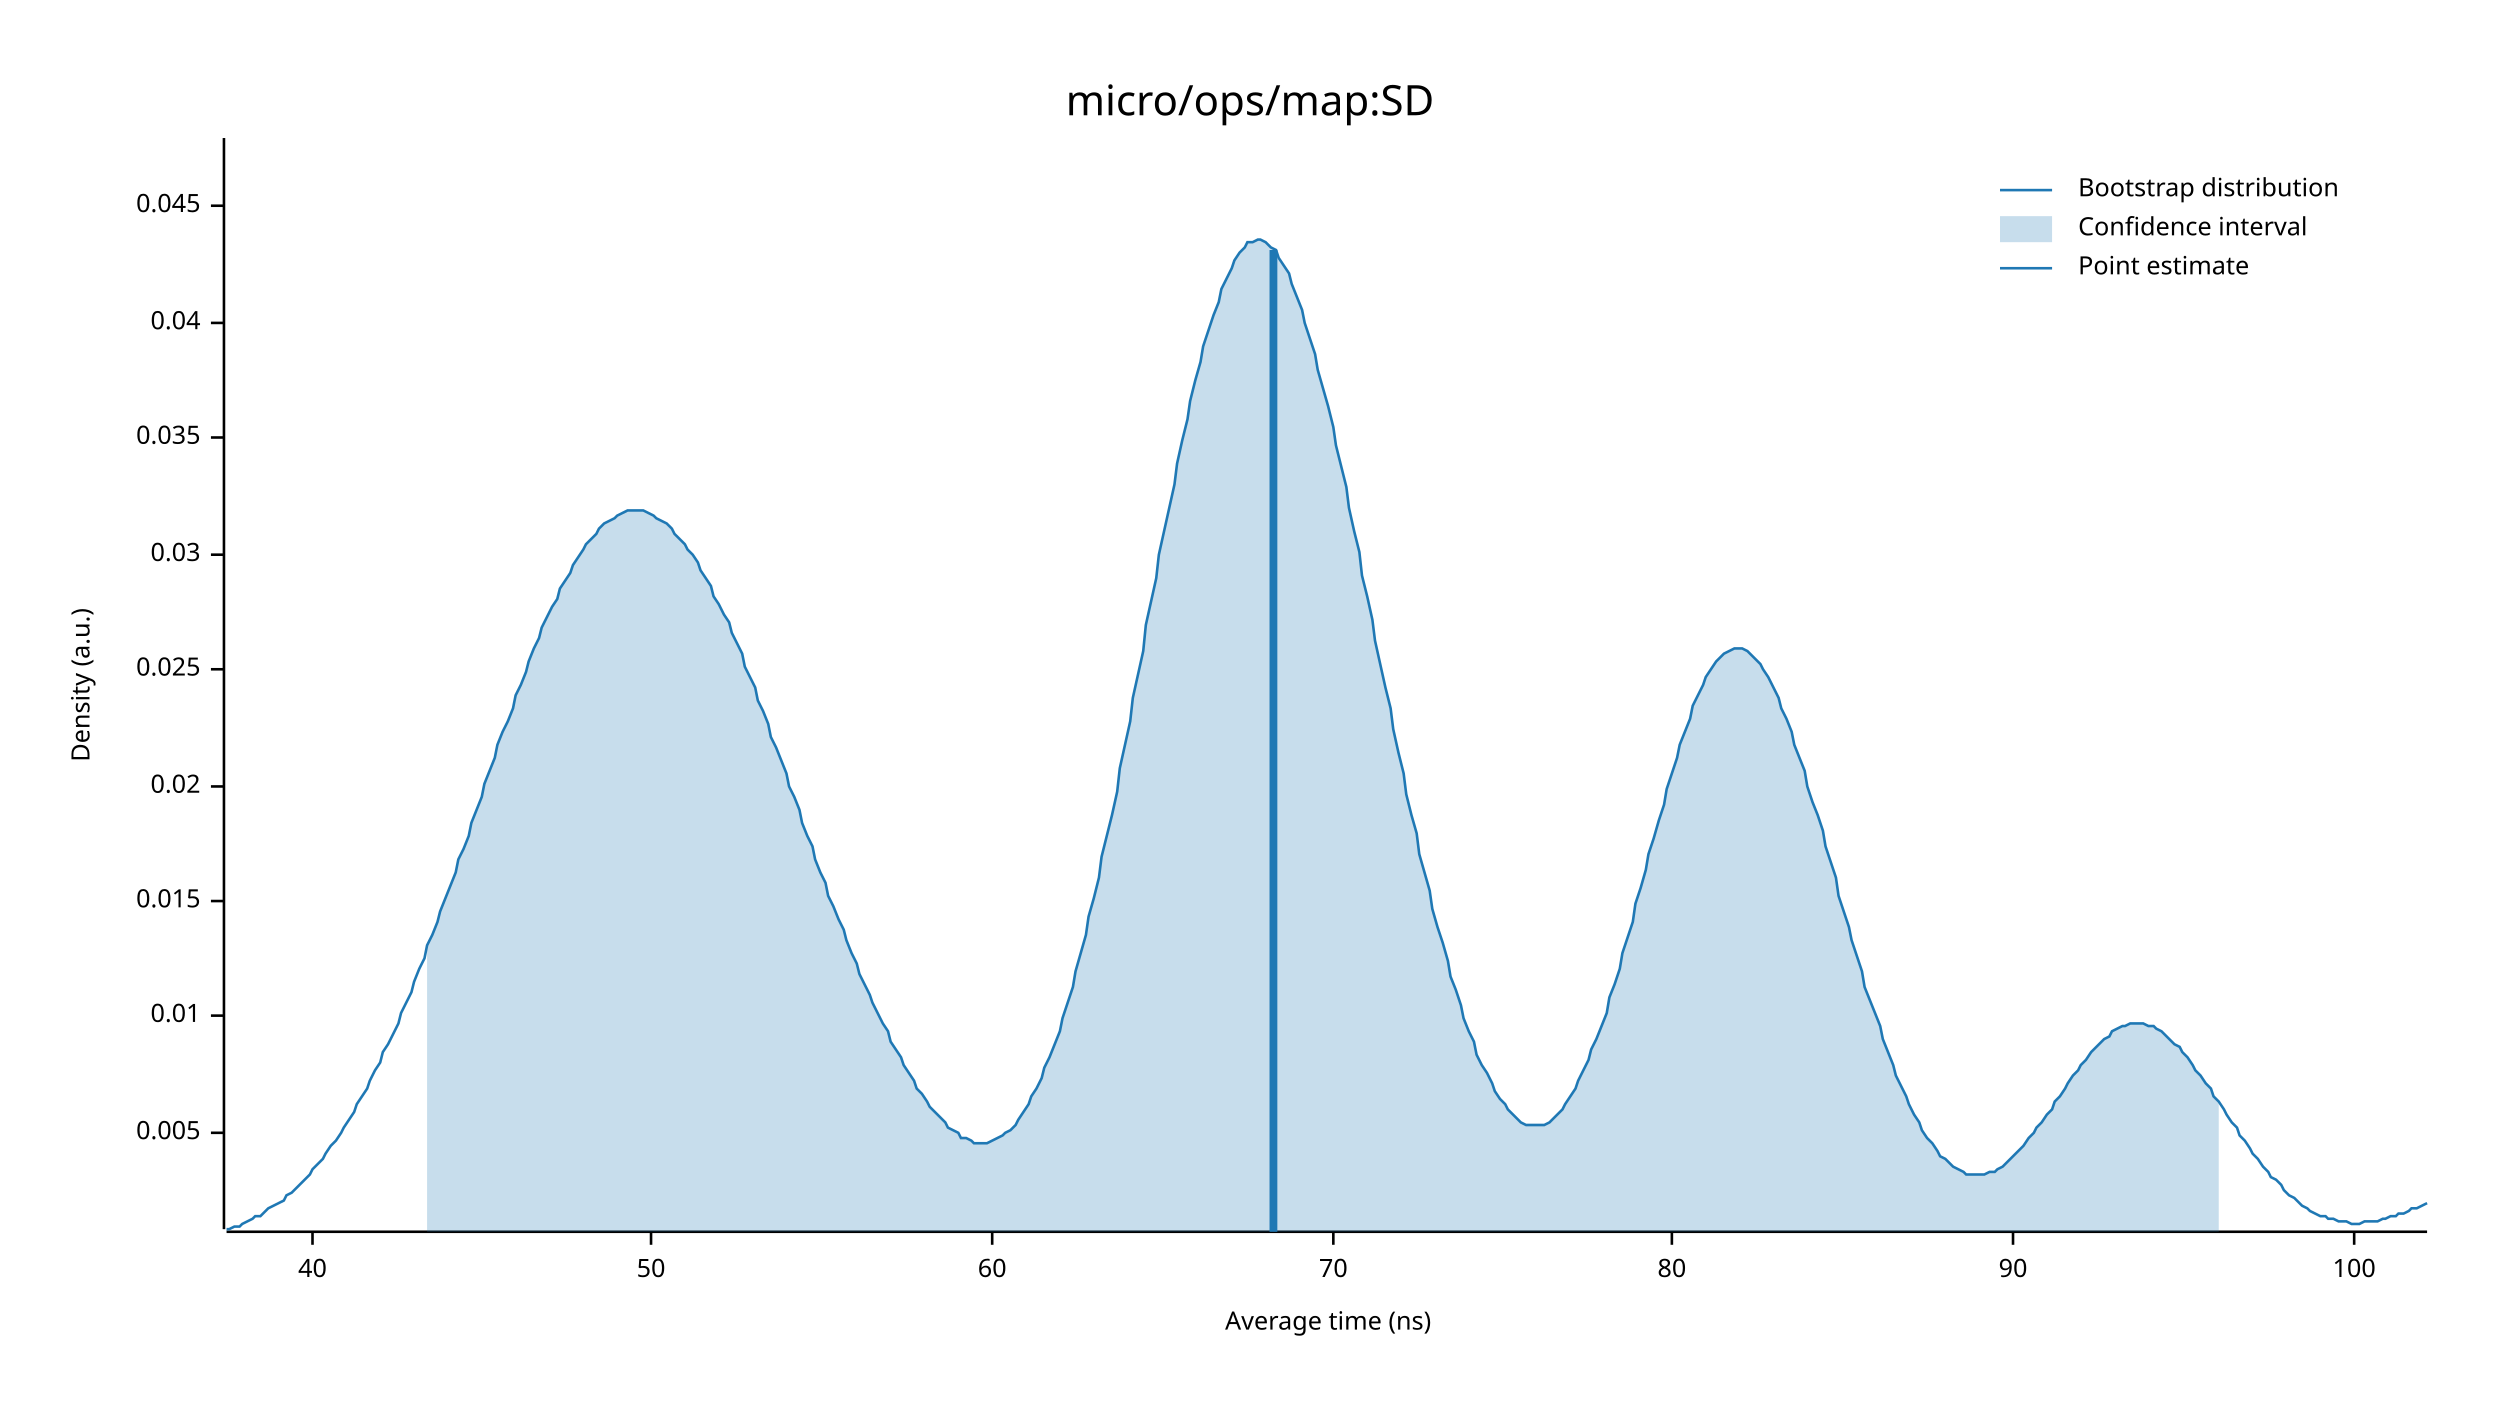
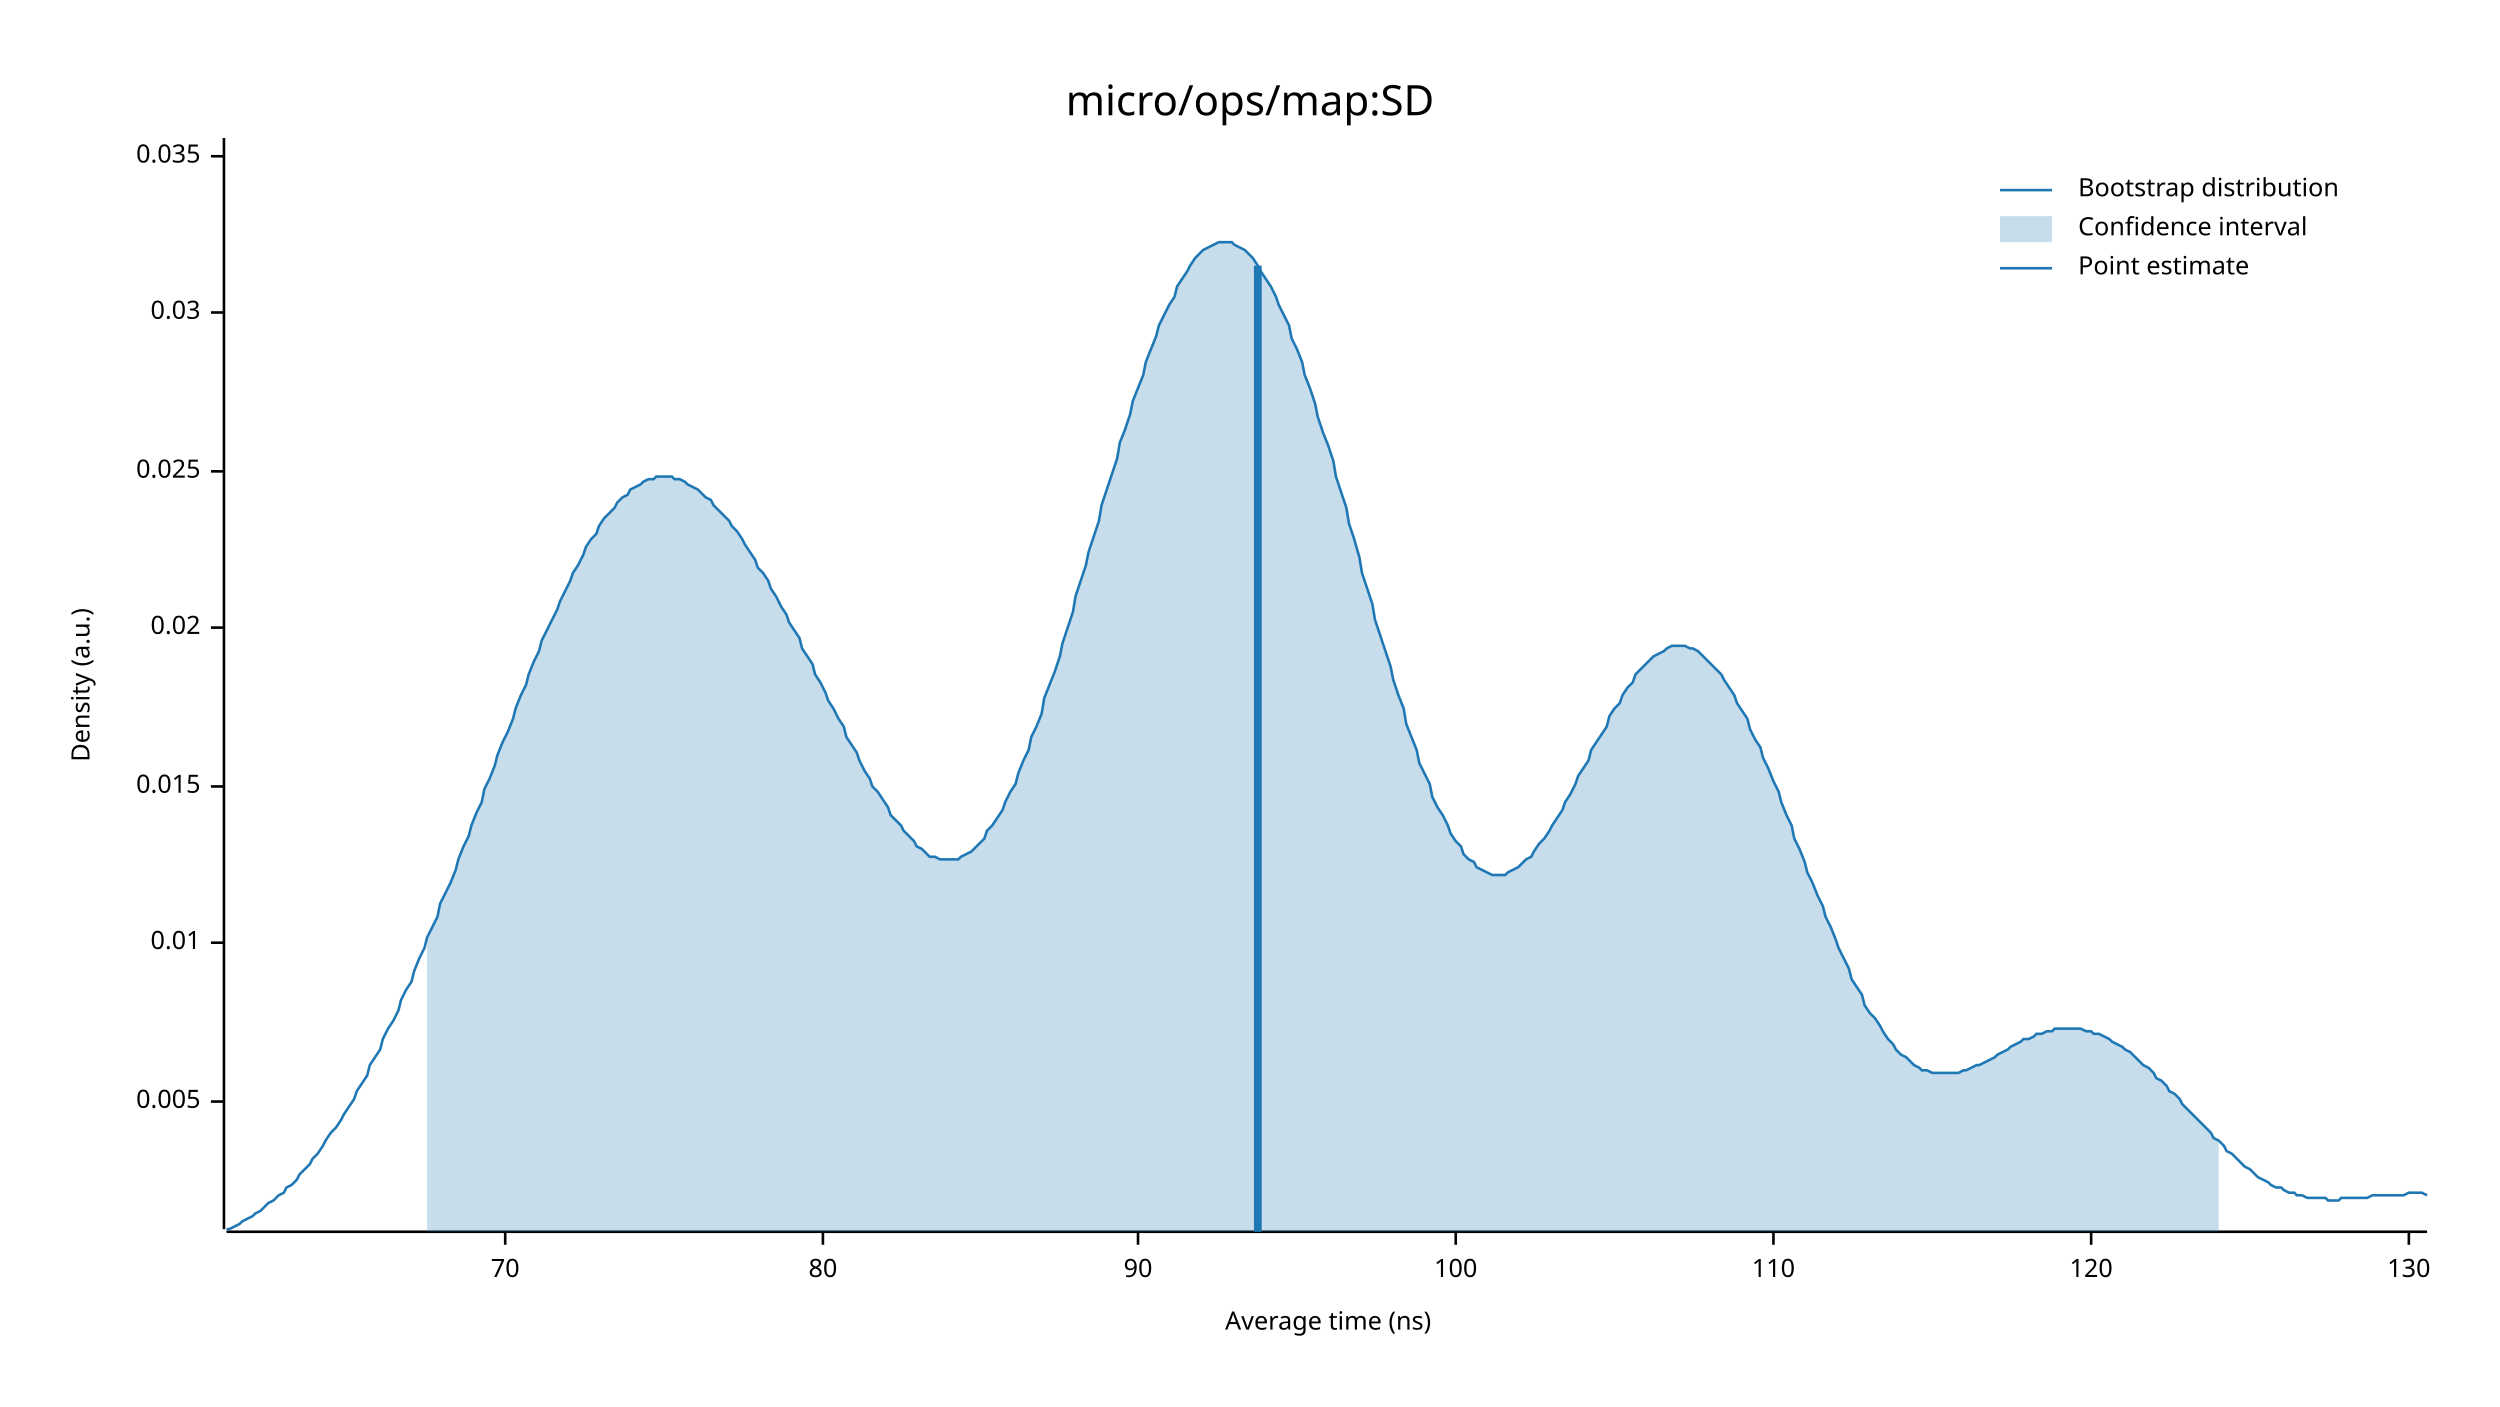
<svg xmlns="http://www.w3.org/2000/svg" width="960" height="540" viewBox="0 0 960 540">
  <text x="480" y="32" dy="0.76em" text-anchor="middle" font-family="sans-serif" font-size="16.129" opacity="1" fill="#000000">
micro/ops/map:SD
</text>
  <text x="27" y="263" dy="0.76em" text-anchor="middle" font-family="sans-serif" font-size="9.677" opacity="1" fill="#000000" transform="rotate(270, 27, 263)">
Density (a.u.)
</text>
  <text x="510" y="513" dy="-0.5ex" text-anchor="middle" font-family="sans-serif" font-size="9.677" opacity="1" fill="#000000">
Average time (ns)
</text>
  <polyline fill="none" opacity="1" stroke="#000000" stroke-width="1" points="86,53 86,472 " />
-   <text x="77" y="435" dy="0.5ex" text-anchor="end" font-family="sans-serif" font-size="9.677" opacity="1" fill="#000000">
+   <text x="77" y="423" dy="0.5ex" text-anchor="end" font-family="sans-serif" font-size="9.677" opacity="1" fill="#000000">
0.005
</text>
-   <polyline fill="none" opacity="1" stroke="#000000" stroke-width="1" points="81,435 86,435 " />
-   <text x="77" y="390" dy="0.5ex" text-anchor="end" font-family="sans-serif" font-size="9.677" opacity="1" fill="#000000">
+   <polyline fill="none" opacity="1" stroke="#000000" stroke-width="1" points="81,423 86,423 " />
+   <text x="77" y="362" dy="0.5ex" text-anchor="end" font-family="sans-serif" font-size="9.677" opacity="1" fill="#000000">
0.01
</text>
-   <polyline fill="none" opacity="1" stroke="#000000" stroke-width="1" points="81,390 86,390 " />
-   <text x="77" y="346" dy="0.5ex" text-anchor="end" font-family="sans-serif" font-size="9.677" opacity="1" fill="#000000">
+   <polyline fill="none" opacity="1" stroke="#000000" stroke-width="1" points="81,362 86,362 " />
+   <text x="77" y="302" dy="0.5ex" text-anchor="end" font-family="sans-serif" font-size="9.677" opacity="1" fill="#000000">
0.015
</text>
-   <polyline fill="none" opacity="1" stroke="#000000" stroke-width="1" points="81,346 86,346 " />
-   <text x="77" y="302" dy="0.5ex" text-anchor="end" font-family="sans-serif" font-size="9.677" opacity="1" fill="#000000">
+   <polyline fill="none" opacity="1" stroke="#000000" stroke-width="1" points="81,302 86,302 " />
+   <text x="77" y="241" dy="0.5ex" text-anchor="end" font-family="sans-serif" font-size="9.677" opacity="1" fill="#000000">
0.02
</text>
-   <polyline fill="none" opacity="1" stroke="#000000" stroke-width="1" points="81,302 86,302 " />
-   <text x="77" y="257" dy="0.5ex" text-anchor="end" font-family="sans-serif" font-size="9.677" opacity="1" fill="#000000">
+   <polyline fill="none" opacity="1" stroke="#000000" stroke-width="1" points="81,241 86,241 " />
+   <text x="77" y="181" dy="0.5ex" text-anchor="end" font-family="sans-serif" font-size="9.677" opacity="1" fill="#000000">
0.025
</text>
-   <polyline fill="none" opacity="1" stroke="#000000" stroke-width="1" points="81,257 86,257 " />
-   <text x="77" y="213" dy="0.5ex" text-anchor="end" font-family="sans-serif" font-size="9.677" opacity="1" fill="#000000">
+   <polyline fill="none" opacity="1" stroke="#000000" stroke-width="1" points="81,181 86,181 " />
+   <text x="77" y="120" dy="0.5ex" text-anchor="end" font-family="sans-serif" font-size="9.677" opacity="1" fill="#000000">
0.03
</text>
-   <polyline fill="none" opacity="1" stroke="#000000" stroke-width="1" points="81,213 86,213 " />
-   <text x="77" y="168" dy="0.5ex" text-anchor="end" font-family="sans-serif" font-size="9.677" opacity="1" fill="#000000">
+   <polyline fill="none" opacity="1" stroke="#000000" stroke-width="1" points="81,120 86,120 " />
+   <text x="77" y="60" dy="0.5ex" text-anchor="end" font-family="sans-serif" font-size="9.677" opacity="1" fill="#000000">
0.035
</text>
-   <polyline fill="none" opacity="1" stroke="#000000" stroke-width="1" points="81,168 86,168 " />
-   <text x="77" y="124" dy="0.5ex" text-anchor="end" font-family="sans-serif" font-size="9.677" opacity="1" fill="#000000">
- 0.04
- </text>
-   <polyline fill="none" opacity="1" stroke="#000000" stroke-width="1" points="81,124 86,124 " />
-   <text x="77" y="79" dy="0.5ex" text-anchor="end" font-family="sans-serif" font-size="9.677" opacity="1" fill="#000000">
- 0.045
- </text>
-   <polyline fill="none" opacity="1" stroke="#000000" stroke-width="1" points="81,79 86,79 " />
+   <polyline fill="none" opacity="1" stroke="#000000" stroke-width="1" points="81,60 86,60 " />
  <polyline fill="none" opacity="1" stroke="#000000" stroke-width="1" points="87,473 932,473 " />
-   <text x="120" y="483" dy="0.76em" text-anchor="middle" font-family="sans-serif" font-size="9.677" opacity="1" fill="#000000">
- 40
- </text>
-   <polyline fill="none" opacity="1" stroke="#000000" stroke-width="1" points="120,473 120,478 " />
-   <text x="250" y="483" dy="0.76em" text-anchor="middle" font-family="sans-serif" font-size="9.677" opacity="1" fill="#000000">
- 50
- </text>
-   <polyline fill="none" opacity="1" stroke="#000000" stroke-width="1" points="250,473 250,478 " />
-   <text x="381" y="483" dy="0.76em" text-anchor="middle" font-family="sans-serif" font-size="9.677" opacity="1" fill="#000000">
- 60
- </text>
-   <polyline fill="none" opacity="1" stroke="#000000" stroke-width="1" points="381,473 381,478 " />
-   <text x="512" y="483" dy="0.76em" text-anchor="middle" font-family="sans-serif" font-size="9.677" opacity="1" fill="#000000">
+   <text x="194" y="483" dy="0.76em" text-anchor="middle" font-family="sans-serif" font-size="9.677" opacity="1" fill="#000000">
70
</text>
-   <polyline fill="none" opacity="1" stroke="#000000" stroke-width="1" points="512,473 512,478 " />
-   <text x="642" y="483" dy="0.76em" text-anchor="middle" font-family="sans-serif" font-size="9.677" opacity="1" fill="#000000">
+   <polyline fill="none" opacity="1" stroke="#000000" stroke-width="1" points="194,473 194,478 " />
+   <text x="316" y="483" dy="0.76em" text-anchor="middle" font-family="sans-serif" font-size="9.677" opacity="1" fill="#000000">
80
</text>
-   <polyline fill="none" opacity="1" stroke="#000000" stroke-width="1" points="642,473 642,478 " />
-   <text x="773" y="483" dy="0.76em" text-anchor="middle" font-family="sans-serif" font-size="9.677" opacity="1" fill="#000000">
+   <polyline fill="none" opacity="1" stroke="#000000" stroke-width="1" points="316,473 316,478 " />
+   <text x="437" y="483" dy="0.76em" text-anchor="middle" font-family="sans-serif" font-size="9.677" opacity="1" fill="#000000">
90
</text>
-   <polyline fill="none" opacity="1" stroke="#000000" stroke-width="1" points="773,473 773,478 " />
-   <text x="904" y="483" dy="0.76em" text-anchor="middle" font-family="sans-serif" font-size="9.677" opacity="1" fill="#000000">
+   <polyline fill="none" opacity="1" stroke="#000000" stroke-width="1" points="437,473 437,478 " />
+   <text x="559" y="483" dy="0.76em" text-anchor="middle" font-family="sans-serif" font-size="9.677" opacity="1" fill="#000000">
100
</text>
-   <polyline fill="none" opacity="1" stroke="#000000" stroke-width="1" points="904,473 904,478 " />
-   <polyline fill="none" opacity="1" stroke="#1F78B4" stroke-width="1" points="87,472 88,472 90,471 92,471 93,470 95,469 97,468 98,467 100,467 102,465 103,464 105,463 107,462 109,461 110,459 112,458 114,456 115,455 117,453 119,451 120,449 122,447 124,445 125,443 127,440 129,438 131,435 132,433 134,430 136,427 137,424 139,421 141,418 142,415 144,411 146,408 147,404 149,401 151,397 153,393 154,389 156,385 158,381 159,377 161,372 163,368 164,363 166,359 168,354 169,350 171,345 173,340 175,335 176,330 178,326 180,321 181,316 183,311 185,306 186,301 188,296 190,291 191,286 193,281 195,277 197,272 198,267 200,263 202,258 203,254 205,249 207,245 208,241 210,237 212,233 214,230 215,226 217,223 219,220 220,217 222,214 224,211 225,209 227,207 229,205 230,203 232,201 234,200 236,199 237,198 239,197 241,196 242,196 244,196 246,196 247,196 249,197 251,198 252,199 254,200 256,201 258,203 259,205 261,207 263,209 264,211 266,213 268,216 269,219 271,222 273,225 274,229 276,232 278,236 280,239 281,243 283,247 285,251 286,256 288,260 290,264 291,269 293,273 295,278 296,283 298,287 300,292 302,297 303,302 305,306 307,311 308,316 310,321 312,325 313,330 315,335 317,339 318,344 320,348 322,353 324,357 325,361 327,366 329,370 330,374 332,378 334,382 335,385 337,389 339,393 341,396 342,400 344,403 346,406 347,409 349,412 351,415 352,418 354,420 356,423 357,425 359,427 361,429 363,431 364,433 366,434 368,435 369,437 371,437 373,438 374,439 376,439 378,439 379,439 381,438 383,437 385,436 386,435 388,434 390,432 391,430 393,427 395,424 396,421 398,418 400,414 401,410 403,406 405,401 407,396 408,391 410,385 412,379 413,373 415,366 417,359 418,352 420,345 422,337 423,329 425,321 427,313 429,304 430,295 432,286 434,277 435,268 437,259 439,250 440,240 442,231 444,222 445,213 447,204 449,195 451,186 452,178 454,169 456,161 457,154 459,146 461,139 462,133 464,127 466,121 468,116 469,111 471,107 473,103 474,100 476,97 478,95 479,93 481,93 483,92 484,92 486,93 488,95 490,96 491,99 493,102 495,105 496,109 498,114 500,119 501,124 503,130 505,136 506,142 508,149 510,156 512,164 513,171 515,179 517,187 518,195 520,204 522,212 523,221 525,229 527,238 528,246 530,255 532,264 534,272 535,280 537,289 539,297 540,305 542,313 544,320 545,328 547,335 549,342 550,349 552,356 554,362 556,369 557,375 559,380 561,386 562,391 564,396 566,400 567,405 569,409 571,412 573,416 574,419 576,422 578,424 579,426 581,428 583,430 584,431 586,432 588,432 589,432 591,432 593,432 595,431 596,430 598,428 600,426 601,424 603,421 605,418 606,415 608,411 610,407 611,403 613,399 615,394 617,389 618,383 620,378 622,372 623,366 625,360 627,354 628,347 630,341 632,334 633,328 635,322 637,315 639,309 640,303 642,297 644,291 645,286 647,281 649,276 650,271 652,267 654,263 655,260 657,257 659,254 661,252 662,251 664,250 666,249 667,249 669,249 671,250 672,251 674,253 676,255 677,257 679,260 681,264 683,268 684,272 686,276 688,281 689,286 691,291 693,296 694,302 696,308 698,313 700,319 701,325 703,331 705,337 706,344 708,350 710,356 711,361 713,367 715,373 716,379 718,384 720,389 722,394 723,399 725,404 727,409 728,413 730,417 732,421 733,424 735,428 737,431 738,434 740,437 742,439 744,442 745,444 747,445 749,447 750,448 752,449 754,450 755,451 757,451 759,451 760,451 762,451 764,450 766,450 767,449 769,448 771,446 772,445 774,443 776,441 777,440 779,437 781,435 782,433 784,431 786,428 788,426 789,423 791,421 793,418 794,416 796,413 798,411 799,409 801,407 803,404 804,403 806,401 808,399 810,398 811,396 813,395 815,394 816,394 818,393 820,393 821,393 823,393 825,394 827,394 828,395 830,396 832,398 833,399 835,401 837,402 838,404 840,406 842,409 843,411 845,413 847,416 849,418 850,421 852,423 854,426 855,428 857,431 859,433 860,436 862,438 864,441 865,443 867,445 869,448 871,450 872,452 874,453 876,455 877,457 879,459 881,460 882,461 884,463 886,464 887,465 889,466 891,467 893,467 894,468 896,468 898,469 899,469 901,469 903,470 904,470 906,470 908,469 909,469 911,469 913,469 915,468 916,468 918,467 920,467 921,466 923,466 925,465 926,464 928,464 930,463 932,462 " />
-   <polygon opacity="0.25" fill="#1F78B4" points="164,363 166,359 168,354 169,350 171,345 173,340 175,335 176,330 178,326 180,321 181,316 183,311 185,306 186,301 188,296 190,291 191,286 193,281 195,277 197,272 198,267 200,263 202,258 203,254 205,249 207,245 208,241 210,237 212,233 214,230 215,226 217,223 219,220 220,217 222,214 224,211 225,209 227,207 229,205 230,203 232,201 234,200 236,199 237,198 239,197 241,196 242,196 244,196 246,196 247,196 249,197 251,198 252,199 254,200 256,201 258,203 259,205 261,207 263,209 264,211 266,213 268,216 269,219 271,222 273,225 274,229 276,232 278,236 280,239 281,243 283,247 285,251 286,256 288,260 290,264 291,269 293,273 295,278 296,283 298,287 300,292 302,297 303,302 305,306 307,311 308,316 310,321 312,325 313,330 315,335 317,339 318,344 320,348 322,353 324,357 325,361 327,366 329,370 330,374 332,378 334,382 335,385 337,389 339,393 341,396 342,400 344,403 346,406 347,409 349,412 351,415 352,418 354,420 356,423 357,425 359,427 361,429 363,431 364,433 366,434 368,435 369,437 371,437 373,438 374,439 376,439 378,439 379,439 381,438 383,437 385,436 386,435 388,434 390,432 391,430 393,427 395,424 396,421 398,418 400,414 401,410 403,406 405,401 407,396 408,391 410,385 412,379 413,373 415,366 417,359 418,352 420,345 422,337 423,329 425,321 427,313 429,304 430,295 432,286 434,277 435,268 437,259 439,250 440,240 442,231 444,222 445,213 447,204 449,195 451,186 452,178 454,169 456,161 457,154 459,146 461,139 462,133 464,127 466,121 468,116 469,111 471,107 473,103 474,100 476,97 478,95 479,93 481,93 483,92 484,92 486,93 488,95 490,96 491,99 493,102 495,105 496,109 498,114 500,119 501,124 503,130 505,136 506,142 508,149 510,156 512,164 513,171 515,179 517,187 518,195 520,204 522,212 523,221 525,229 527,238 528,246 530,255 532,264 534,272 535,280 537,289 539,297 540,305 542,313 544,320 545,328 547,335 549,342 550,349 552,356 554,362 556,369 557,375 559,380 561,386 562,391 564,396 566,400 567,405 569,409 571,412 573,416 574,419 576,422 578,424 579,426 581,428 583,430 584,431 586,432 588,432 589,432 591,432 593,432 595,431 596,430 598,428 600,426 601,424 603,421 605,418 606,415 608,411 610,407 611,403 613,399 615,394 617,389 618,383 620,378 622,372 623,366 625,360 627,354 628,347 630,341 632,334 633,328 635,322 637,315 639,309 640,303 642,297 644,291 645,286 647,281 649,276 650,271 652,267 654,263 655,260 657,257 659,254 661,252 662,251 664,250 666,249 667,249 669,249 671,250 672,251 674,253 676,255 677,257 679,260 681,264 683,268 684,272 686,276 688,281 689,286 691,291 693,296 694,302 696,308 698,313 700,319 701,325 703,331 705,337 706,344 708,350 710,356 711,361 713,367 715,373 716,379 718,384 720,389 722,394 723,399 725,404 727,409 728,413 730,417 732,421 733,424 735,428 737,431 738,434 740,437 742,439 744,442 745,444 747,445 749,447 750,448 752,449 754,450 755,451 757,451 759,451 760,451 762,451 764,450 766,450 767,449 769,448 771,446 772,445 774,443 776,441 777,440 779,437 781,435 782,433 784,431 786,428 788,426 789,423 791,421 793,418 794,416 796,413 798,411 799,409 801,407 803,404 804,403 806,401 808,399 810,398 811,396 813,395 815,394 816,394 818,393 820,393 821,393 823,393 825,394 827,394 828,395 830,396 832,398 833,399 835,401 837,402 838,404 840,406 842,409 843,411 845,413 847,416 849,418 850,421 852,423 852,473 164,473 " />
-   <polyline fill="none" opacity="1" stroke="#1F78B4" stroke-width="3" points="489,473 489,96 " />
+   <polyline fill="none" opacity="1" stroke="#000000" stroke-width="1" points="559,473 559,478 " />
+   <text x="681" y="483" dy="0.76em" text-anchor="middle" font-family="sans-serif" font-size="9.677" opacity="1" fill="#000000">
+ 110
+ </text>
+   <polyline fill="none" opacity="1" stroke="#000000" stroke-width="1" points="681,473 681,478 " />
+   <text x="803" y="483" dy="0.76em" text-anchor="middle" font-family="sans-serif" font-size="9.677" opacity="1" fill="#000000">
+ 120
+ </text>
+   <polyline fill="none" opacity="1" stroke="#000000" stroke-width="1" points="803,473 803,478 " />
+   <text x="925" y="483" dy="0.76em" text-anchor="middle" font-family="sans-serif" font-size="9.677" opacity="1" fill="#000000">
+ 130
+ </text>
+   <polyline fill="none" opacity="1" stroke="#000000" stroke-width="1" points="925,473 925,478 " />
+   <polyline fill="none" opacity="1" stroke="#1F78B4" stroke-width="1" points="87,472 88,472 90,471 92,470 93,469 95,468 97,467 98,466 100,465 102,463 103,462 105,461 107,459 109,458 110,456 112,455 114,453 115,451 117,449 119,447 120,445 122,443 124,440 125,438 127,435 129,433 131,430 132,428 134,425 136,422 137,419 139,416 141,413 142,409 144,406 146,403 147,399 149,395 151,392 153,388 154,384 156,380 158,377 159,373 161,368 163,364 164,360 166,356 168,352 169,347 171,343 173,339 175,334 176,330 178,325 180,321 181,317 183,312 185,308 186,303 188,299 190,294 191,290 193,285 195,281 197,276 198,272 200,267 202,263 203,259 205,254 207,250 208,246 210,242 212,238 214,234 215,231 217,227 219,223 220,220 222,217 224,213 225,210 227,207 229,205 230,202 232,199 234,197 236,195 237,193 239,191 241,190 242,188 244,187 246,186 247,185 249,184 251,184 252,183 254,183 256,183 258,183 259,184 261,184 263,185 264,186 266,187 268,188 269,189 271,191 273,192 274,194 276,196 278,198 280,200 281,202 283,204 285,207 286,209 288,212 290,215 291,218 293,220 295,223 296,226 298,229 300,233 302,236 303,239 305,242 307,245 308,249 310,252 312,255 313,259 315,262 317,266 318,269 320,272 322,276 324,279 325,283 327,286 329,289 330,292 332,296 334,299 335,302 337,304 339,307 341,310 342,313 344,315 346,317 347,319 349,321 351,323 352,325 354,326 356,328 357,329 359,329 361,330 363,330 364,330 366,330 368,330 369,329 371,328 373,327 374,326 376,324 378,322 379,319 381,317 383,314 385,311 386,308 388,304 390,301 391,297 393,292 395,288 396,283 398,279 400,274 401,268 403,263 405,258 407,252 408,247 410,241 412,235 413,229 415,223 417,217 418,212 420,206 422,200 423,194 425,188 427,182 429,176 430,170 432,165 434,159 435,154 437,149 439,144 440,139 442,134 444,129 445,125 447,121 449,117 451,114 452,110 454,107 456,104 457,102 459,99 461,97 462,96 464,95 466,94 468,93 469,93 471,93 473,93 474,94 476,95 478,96 479,97 481,99 483,102 484,104 486,107 488,110 490,114 491,117 493,121 495,125 496,130 498,134 500,139 501,144 503,149 505,155 506,160 508,166 510,171 512,177 513,183 515,189 517,195 518,201 520,207 522,214 523,220 525,226 527,232 528,238 530,244 532,250 534,256 535,261 537,267 539,272 540,278 542,283 544,288 545,293 547,297 549,301 550,306 552,310 554,313 556,317 557,320 559,323 561,325 562,328 564,330 566,331 567,333 569,334 571,335 573,336 574,336 576,336 578,336 579,335 581,334 583,333 584,332 586,330 588,329 589,327 591,324 593,322 595,319 596,317 598,314 600,311 601,308 603,305 605,301 606,298 608,295 610,292 611,288 613,285 615,282 617,279 618,275 620,272 622,270 623,267 625,264 627,262 628,259 630,257 632,255 633,254 635,252 637,251 639,250 640,249 642,248 644,248 645,248 647,248 649,249 650,249 652,250 654,252 655,253 657,255 659,257 661,259 662,261 664,264 666,267 667,270 669,273 671,276 672,280 674,284 676,287 677,291 679,295 681,300 683,304 684,308 686,313 688,317 689,322 691,326 693,331 694,335 696,339 698,344 700,348 701,352 703,356 705,361 706,364 708,368 710,372 711,376 713,379 715,382 716,386 718,389 720,391 722,394 723,396 725,399 727,401 728,403 730,405 732,406 733,407 735,409 737,410 738,411 740,411 742,412 744,412 745,412 747,412 749,412 750,412 752,412 754,411 755,411 757,410 759,409 760,409 762,408 764,407 766,406 767,405 769,404 771,403 772,402 774,401 776,400 777,399 779,399 781,398 782,397 784,397 786,396 788,396 789,395 791,395 793,395 794,395 796,395 798,395 799,395 801,396 803,396 804,397 806,397 808,398 810,399 811,400 813,401 815,402 816,403 818,404 820,406 821,407 823,409 825,410 827,412 828,414 830,415 832,417 833,419 835,420 837,422 838,424 840,426 842,428 843,429 845,431 847,433 849,435 850,437 852,438 854,440 855,442 857,443 859,445 860,446 862,448 864,449 865,450 867,452 869,453 871,454 872,455 874,456 876,456 877,457 879,458 881,458 882,459 884,459 886,460 887,460 889,460 891,460 893,460 894,461 896,461 898,461 899,460 901,460 903,460 904,460 906,460 908,460 909,460 911,459 913,459 915,459 916,459 918,459 920,459 921,459 923,459 925,458 926,458 928,458 930,458 932,459 " />
+   <polygon opacity="0.25" fill="#1F78B4" points="164,360 166,356 168,352 169,347 171,343 173,339 175,334 176,330 178,325 180,321 181,317 183,312 185,308 186,303 188,299 190,294 191,290 193,285 195,281 197,276 198,272 200,267 202,263 203,259 205,254 207,250 208,246 210,242 212,238 214,234 215,231 217,227 219,223 220,220 222,217 224,213 225,210 227,207 229,205 230,202 232,199 234,197 236,195 237,193 239,191 241,190 242,188 244,187 246,186 247,185 249,184 251,184 252,183 254,183 256,183 258,183 259,184 261,184 263,185 264,186 266,187 268,188 269,189 271,191 273,192 274,194 276,196 278,198 280,200 281,202 283,204 285,207 286,209 288,212 290,215 291,218 293,220 295,223 296,226 298,229 300,233 302,236 303,239 305,242 307,245 308,249 310,252 312,255 313,259 315,262 317,266 318,269 320,272 322,276 324,279 325,283 327,286 329,289 330,292 332,296 334,299 335,302 337,304 339,307 341,310 342,313 344,315 346,317 347,319 349,321 351,323 352,325 354,326 356,328 357,329 359,329 361,330 363,330 364,330 366,330 368,330 369,329 371,328 373,327 374,326 376,324 378,322 379,319 381,317 383,314 385,311 386,308 388,304 390,301 391,297 393,292 395,288 396,283 398,279 400,274 401,268 403,263 405,258 407,252 408,247 410,241 412,235 413,229 415,223 417,217 418,212 420,206 422,200 423,194 425,188 427,182 429,176 430,170 432,165 434,159 435,154 437,149 439,144 440,139 442,134 444,129 445,125 447,121 449,117 451,114 452,110 454,107 456,104 457,102 459,99 461,97 462,96 464,95 466,94 468,93 469,93 471,93 473,93 474,94 476,95 478,96 479,97 481,99 483,102 484,104 486,107 488,110 490,114 491,117 493,121 495,125 496,130 498,134 500,139 501,144 503,149 505,155 506,160 508,166 510,171 512,177 513,183 515,189 517,195 518,201 520,207 522,214 523,220 525,226 527,232 528,238 530,244 532,250 534,256 535,261 537,267 539,272 540,278 542,283 544,288 545,293 547,297 549,301 550,306 552,310 554,313 556,317 557,320 559,323 561,325 562,328 564,330 566,331 567,333 569,334 571,335 573,336 574,336 576,336 578,336 579,335 581,334 583,333 584,332 586,330 588,329 589,327 591,324 593,322 595,319 596,317 598,314 600,311 601,308 603,305 605,301 606,298 608,295 610,292 611,288 613,285 615,282 617,279 618,275 620,272 622,270 623,267 625,264 627,262 628,259 630,257 632,255 633,254 635,252 637,251 639,250 640,249 642,248 644,248 645,248 647,248 649,249 650,249 652,250 654,252 655,253 657,255 659,257 661,259 662,261 664,264 666,267 667,270 669,273 671,276 672,280 674,284 676,287 677,291 679,295 681,300 683,304 684,308 686,313 688,317 689,322 691,326 693,331 694,335 696,339 698,344 700,348 701,352 703,356 705,361 706,364 708,368 710,372 711,376 713,379 715,382 716,386 718,389 720,391 722,394 723,396 725,399 727,401 728,403 730,405 732,406 733,407 735,409 737,410 738,411 740,411 742,412 744,412 745,412 747,412 749,412 750,412 752,412 754,411 755,411 757,410 759,409 760,409 762,408 764,407 766,406 767,405 769,404 771,403 772,402 774,401 776,400 777,399 779,399 781,398 782,397 784,397 786,396 788,396 789,395 791,395 793,395 794,395 796,395 798,395 799,395 801,396 803,396 804,397 806,397 808,398 810,399 811,400 813,401 815,402 816,403 818,404 820,406 821,407 823,409 825,410 827,412 828,414 830,415 832,417 833,419 835,420 837,422 838,424 840,426 842,428 843,429 845,431 847,433 849,435 850,437 852,438 852,473 164,473 " />
+   <polyline fill="none" opacity="1" stroke="#1F78B4" stroke-width="3" points="483,473 483,102 " />
  <text x="798" y="68" dy="0.76em" text-anchor="start" font-family="sans-serif" font-size="9.677" opacity="1" fill="#000000">
Bootstrap distribution
</text>
  <text x="798" y="83" dy="0.76em" text-anchor="start" font-family="sans-serif" font-size="9.677" opacity="1" fill="#000000">
Confidence interval
</text>
  <text x="798" y="98" dy="0.76em" text-anchor="start" font-family="sans-serif" font-size="9.677" opacity="1" fill="#000000">
Point estimate
</text>
  <polyline fill="none" opacity="1" stroke="#1F78B4" stroke-width="1" points="768,73 788,73 " />
  <rect x="768" y="83" width="20" height="10" opacity="0.25" fill="#1F78B4" stroke="none" />
  <polyline fill="none" opacity="1" stroke="#1F78B4" stroke-width="1" points="768,103 788,103 " />
</svg>
